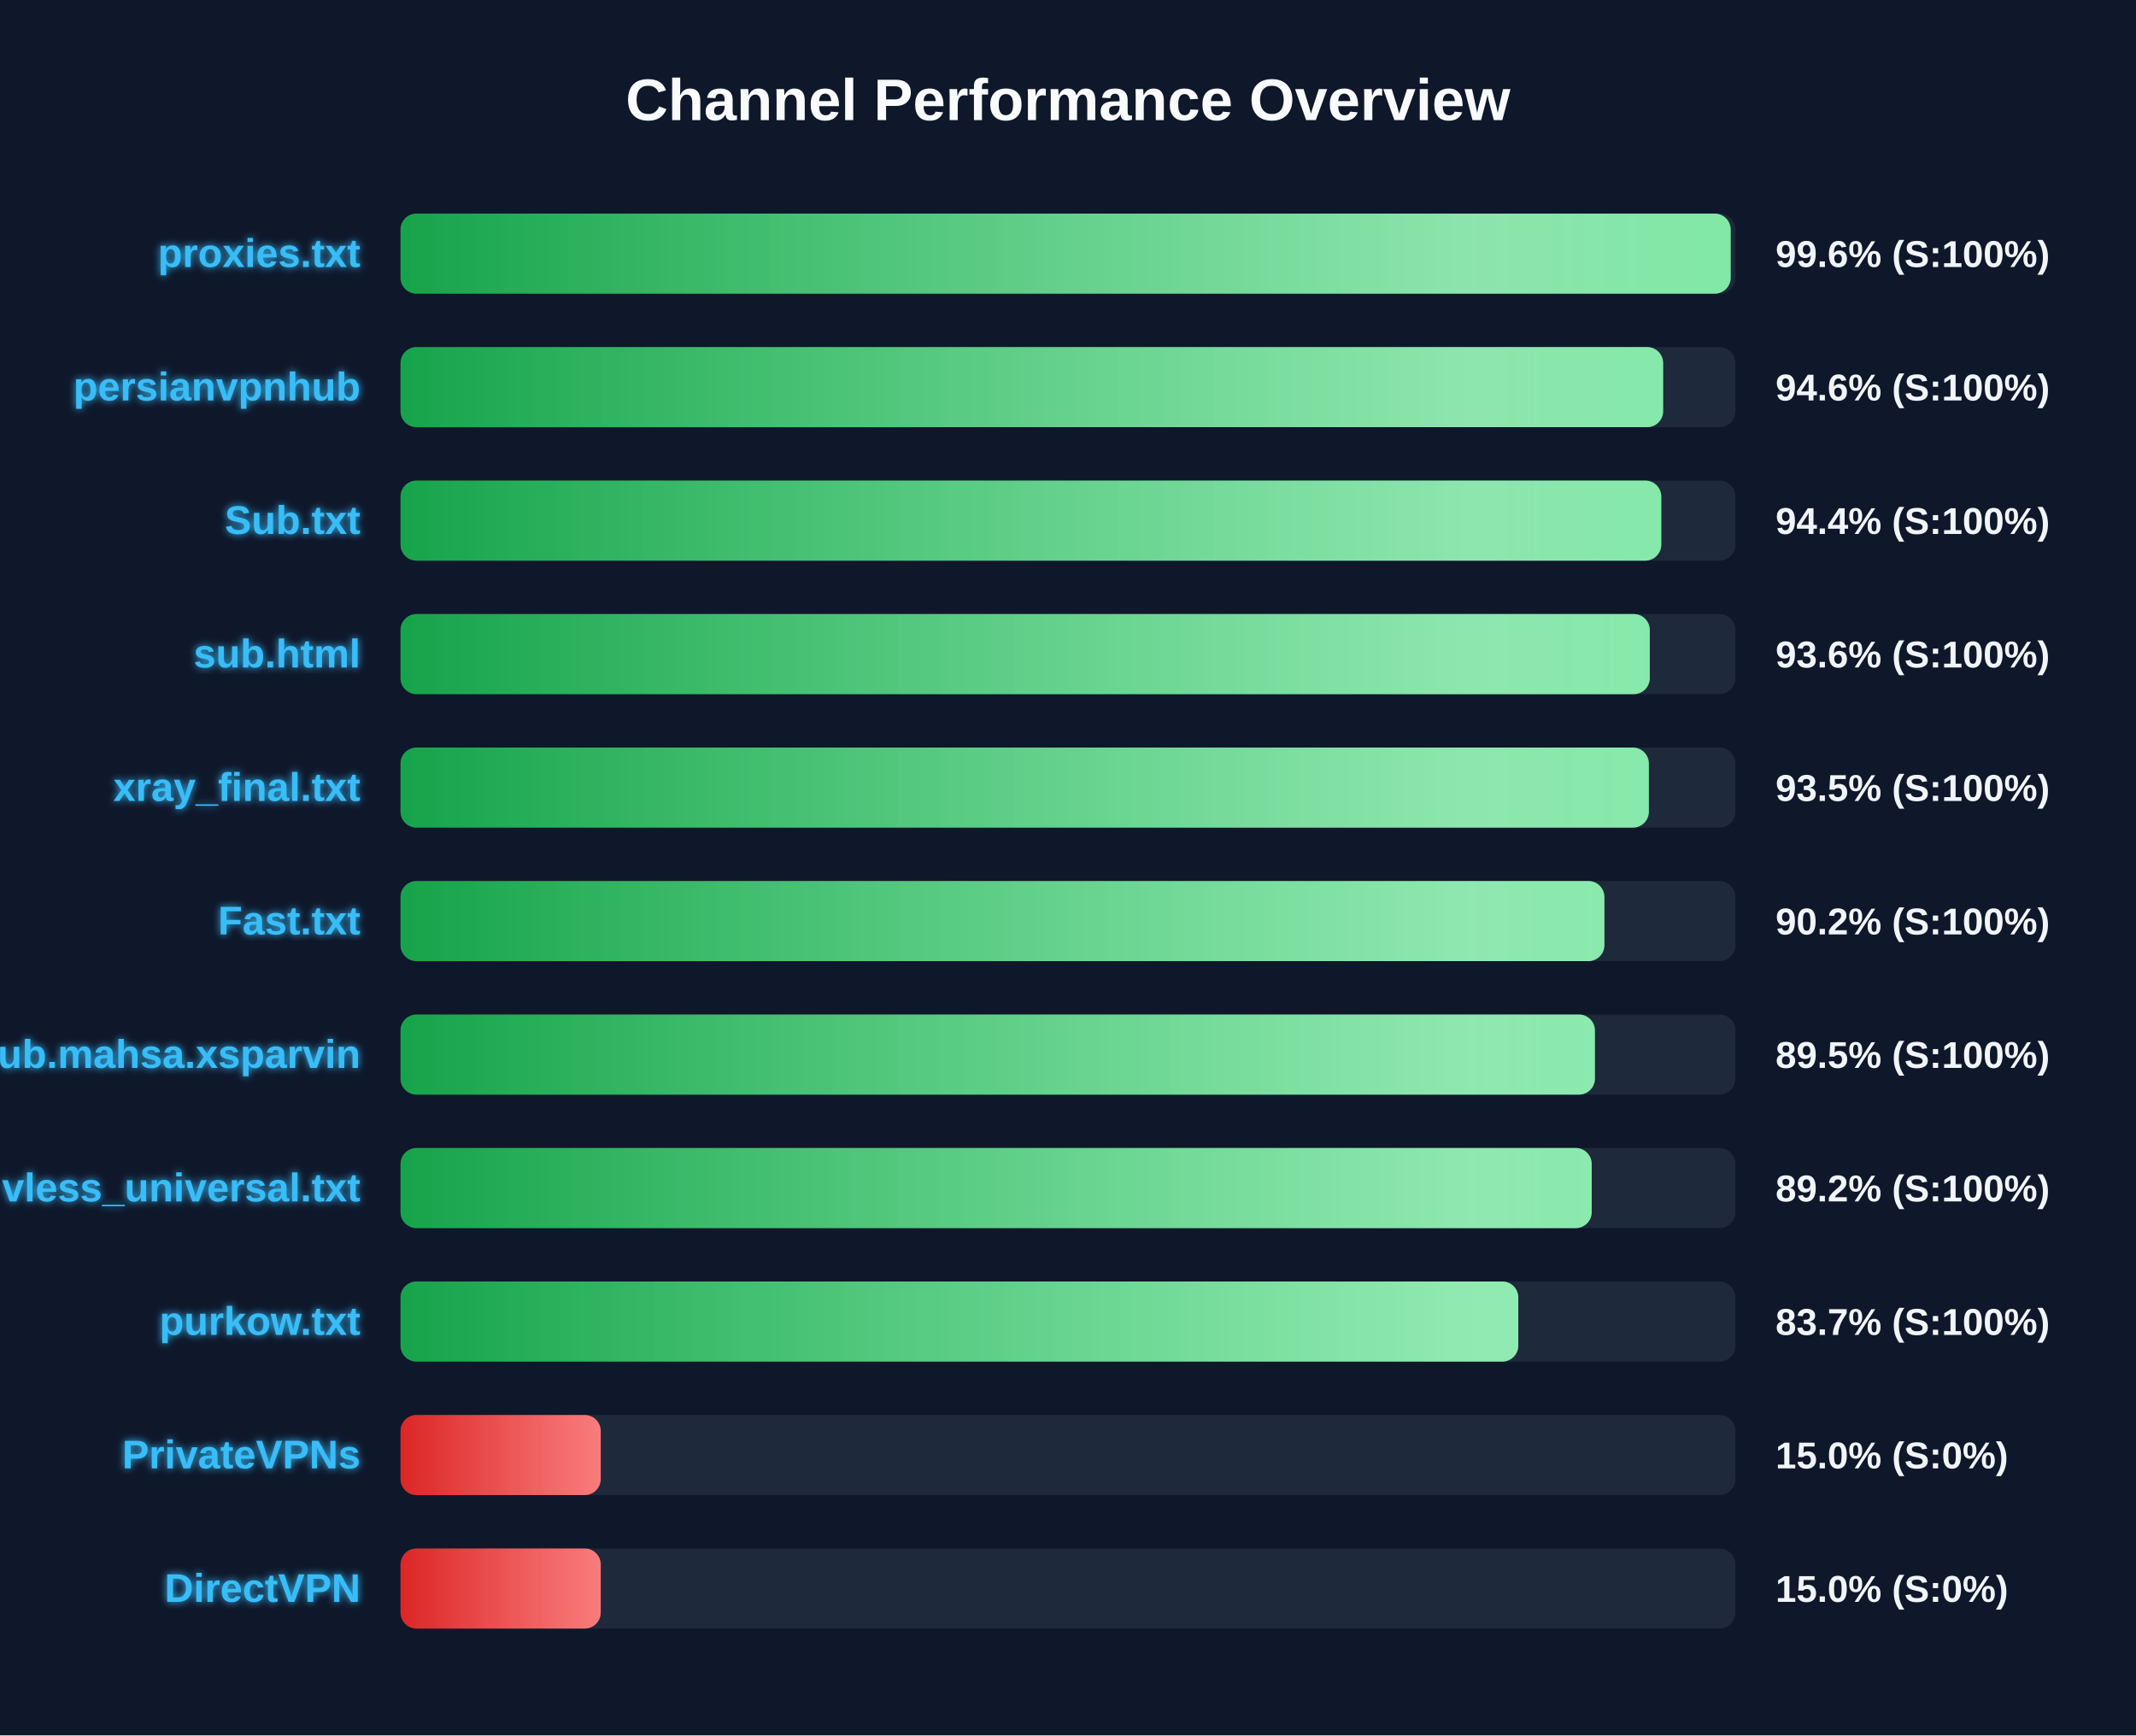
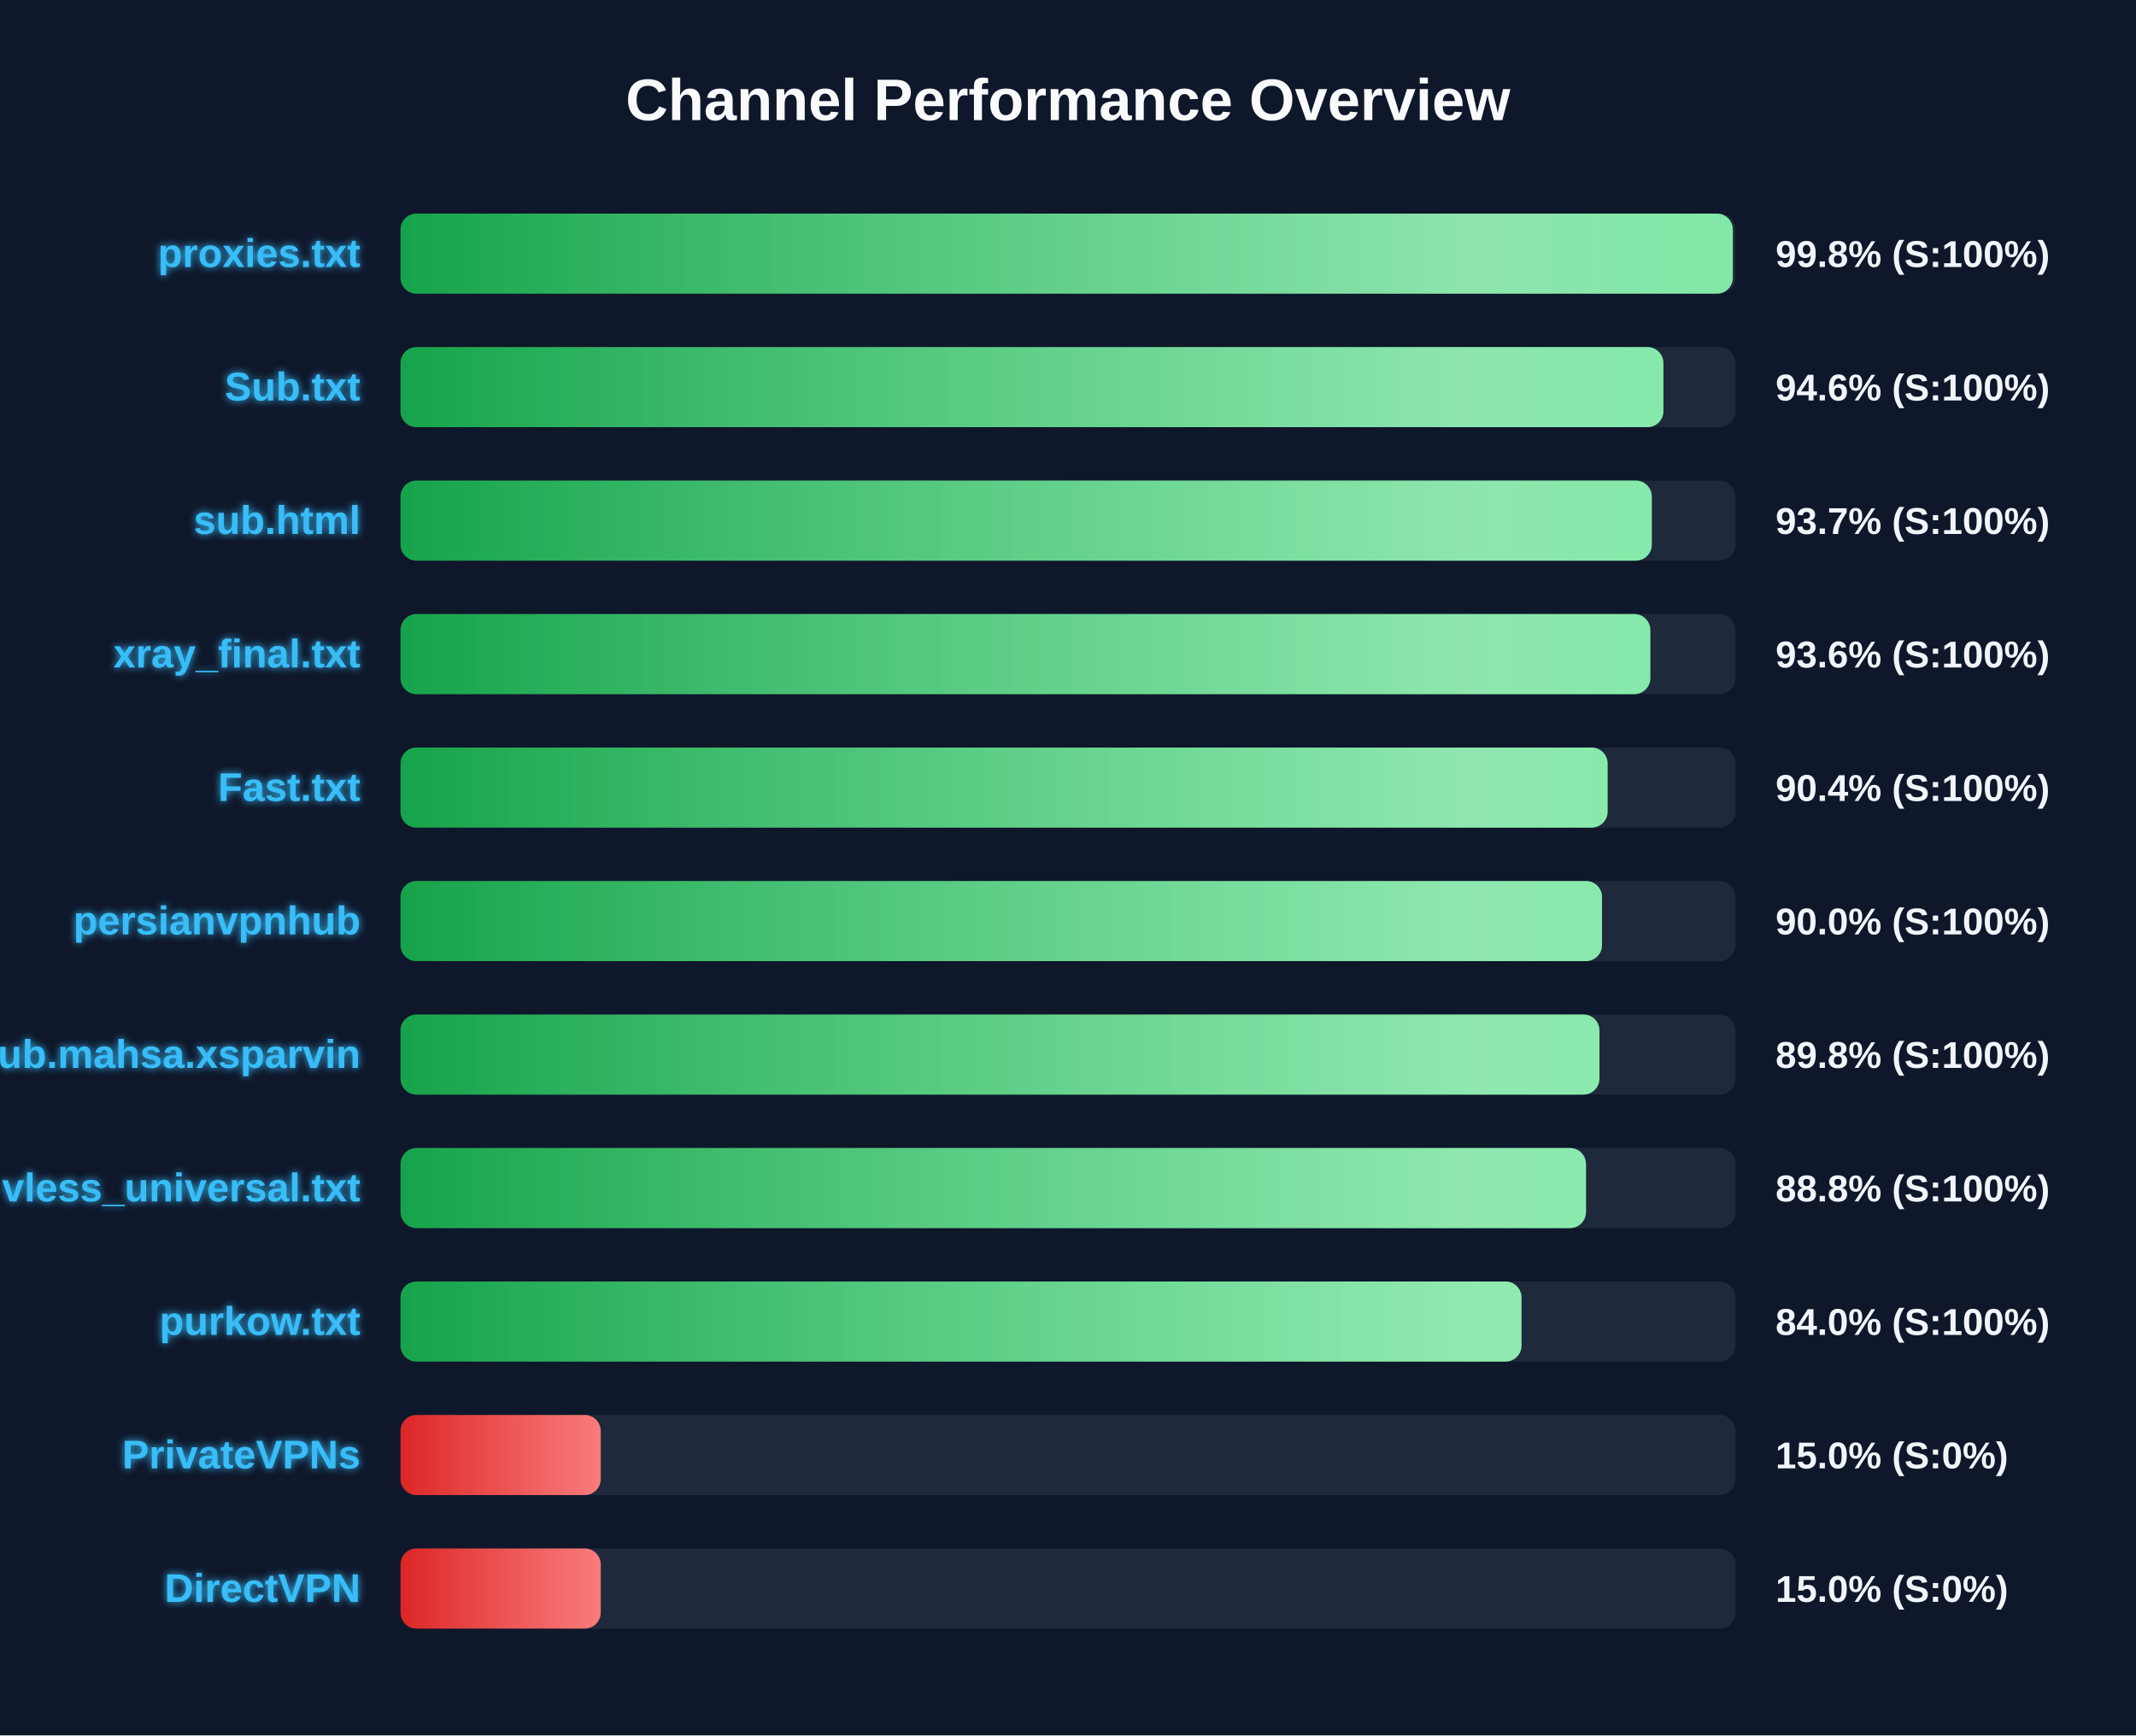
<svg xmlns="http://www.w3.org/2000/svg" width="800" height="650" version="1.1">
  <defs>
    <linearGradient id="grad-green" x1="0%" y1="0%" x2="100%" y2="0%">
      <stop offset="0%" stop-color="#16a34a" />
      <stop offset="100%" stop-color="#4ade80" />
    </linearGradient>
    <linearGradient id="grad-yellow" x1="0%" y1="0%" x2="100%" y2="0%">
      <stop offset="0%" stop-color="#ca8a04" />
      <stop offset="100%" stop-color="#fde047" />
    </linearGradient>
    <linearGradient id="grad-red" x1="0%" y1="0%" x2="100%" y2="0%">
      <stop offset="0%" stop-color="#dc2626" />
      <stop offset="100%" stop-color="#f87171" />
    </linearGradient>
    <linearGradient id="shimmer" x1="0%" y1="0%" x2="100%" y2="0%">
      <stop offset="0%" stop-color="rgba(255,255,255,0)" />
      <stop offset="50%" stop-color="rgba(255,255,255,0.4)" />
      <stop offset="100%" stop-color="rgba(255,255,255,0)" />
    </linearGradient>
    <filter id="glow" x="-20%" y="-20%" width="140%" height="140%">
      <feGaussianBlur stdDeviation="1.5" result="blur" />
      <feComposite in="SourceGraphic" in2="blur" operator="over" />
    </filter>
  </defs>
  <style>
        .bg-rect { fill: #0f172a; }
        .title { font: bold 22px 'Segoe UI', Arial, sans-serif; fill: #f8fafc; }
        .row { font: bold 15px 'Segoe UI', Arial, sans-serif; fill: #38bdf8; filter: url(#glow); }
        .score { font: bold 14px 'Segoe UI', Arial, sans-serif; fill: #f1f5f9; }
        @keyframes shimmer-anim {
            0% { transform: translateX(-100%); }
            100% { transform: translateX(200%); }
        }
        .shimmer-rect {
            animation: shimmer-anim 2.5s infinite linear;
        }
    </style>
  <rect width="100%" height="100%" class="bg-rect" />
  <text x="400" y="45" text-anchor="middle" class="title">Channel Performance Overview</text>
  <rect x="150" y="80" width="500" height="30" fill="#1e293b" rx="6" />
  <clipPath id="clip-0">
-     <rect x="150" y="80" width="498.2" height="30" rx="6" />
+     <rect x="150" y="80" width="499.0" height="30" rx="6" />
  </clipPath>
-   <rect x="150" y="80" width="498.2" height="30" fill="url(#grad-green)" rx="6" />
+   <rect x="150" y="80" width="499.0" height="30" fill="url(#grad-green)" rx="6" />
  <g clip-path="url(#clip-0)">
    <rect x="150" y="80" width="100%" height="30" fill="url(#shimmer)" class="shimmer-rect" />
  </g>
  <text x="135" y="100" text-anchor="end" class="row">proxies.txt</text>
-   <text x="665" y="100" text-anchor="start" class="score">99.6% (S:100%)</text>
+   <text x="665" y="100" text-anchor="start" class="score">99.8% (S:100%)</text>
  <rect x="150" y="130" width="500" height="30" fill="#1e293b" rx="6" />
  <clipPath id="clip-1">
-     <rect x="150" y="130" width="472.9" height="30" rx="6" />
+     <rect x="150" y="130" width="473.0" height="30" rx="6" />
  </clipPath>
-   <rect x="150" y="130" width="472.9" height="30" fill="url(#grad-green)" rx="6" />
+   <rect x="150" y="130" width="473.0" height="30" fill="url(#grad-green)" rx="6" />
  <g clip-path="url(#clip-1)">
    <rect x="150" y="130" width="100%" height="30" fill="url(#shimmer)" class="shimmer-rect" />
  </g>
-   <text x="135" y="150" text-anchor="end" class="row">persianvpnhub</text>
+   <text x="135" y="150" text-anchor="end" class="row">Sub.txt</text>
  <text x="665" y="150" text-anchor="start" class="score">94.6% (S:100%)</text>
  <rect x="150" y="180" width="500" height="30" fill="#1e293b" rx="6" />
  <clipPath id="clip-2">
-     <rect x="150" y="180" width="472.2" height="30" rx="6" />
+     <rect x="150" y="180" width="468.65" height="30" rx="6" />
  </clipPath>
-   <rect x="150" y="180" width="472.2" height="30" fill="url(#grad-green)" rx="6" />
+   <rect x="150" y="180" width="468.65" height="30" fill="url(#grad-green)" rx="6" />
  <g clip-path="url(#clip-2)">
    <rect x="150" y="180" width="100%" height="30" fill="url(#shimmer)" class="shimmer-rect" />
  </g>
-   <text x="135" y="200" text-anchor="end" class="row">Sub.txt</text>
-   <text x="665" y="200" text-anchor="start" class="score">94.4% (S:100%)</text>
+   <text x="135" y="200" text-anchor="end" class="row">sub.html</text>
+   <text x="665" y="200" text-anchor="start" class="score">93.7% (S:100%)</text>
  <rect x="150" y="230" width="500" height="30" fill="#1e293b" rx="6" />
  <clipPath id="clip-3">
-     <rect x="150" y="230" width="467.9" height="30" rx="6" />
+     <rect x="150" y="230" width="468.1" height="30" rx="6" />
  </clipPath>
-   <rect x="150" y="230" width="467.9" height="30" fill="url(#grad-green)" rx="6" />
+   <rect x="150" y="230" width="468.1" height="30" fill="url(#grad-green)" rx="6" />
  <g clip-path="url(#clip-3)">
    <rect x="150" y="230" width="100%" height="30" fill="url(#shimmer)" class="shimmer-rect" />
  </g>
-   <text x="135" y="250" text-anchor="end" class="row">sub.html</text>
+   <text x="135" y="250" text-anchor="end" class="row">xray_final.txt</text>
  <text x="665" y="250" text-anchor="start" class="score">93.6% (S:100%)</text>
  <rect x="150" y="280" width="500" height="30" fill="#1e293b" rx="6" />
  <clipPath id="clip-4">
-     <rect x="150" y="280" width="467.55" height="30" rx="6" />
+     <rect x="150" y="280" width="452.1" height="30" rx="6" />
  </clipPath>
-   <rect x="150" y="280" width="467.55" height="30" fill="url(#grad-green)" rx="6" />
+   <rect x="150" y="280" width="452.1" height="30" fill="url(#grad-green)" rx="6" />
  <g clip-path="url(#clip-4)">
    <rect x="150" y="280" width="100%" height="30" fill="url(#shimmer)" class="shimmer-rect" />
  </g>
-   <text x="135" y="300" text-anchor="end" class="row">xray_final.txt</text>
-   <text x="665" y="300" text-anchor="start" class="score">93.5% (S:100%)</text>
+   <text x="135" y="300" text-anchor="end" class="row">Fast.txt</text>
+   <text x="665" y="300" text-anchor="start" class="score">90.4% (S:100%)</text>
  <rect x="150" y="330" width="500" height="30" fill="#1e293b" rx="6" />
  <clipPath id="clip-5">
-     <rect x="150" y="330" width="450.9" height="30" rx="6" />
+     <rect x="150" y="330" width="450.0" height="30" rx="6" />
  </clipPath>
-   <rect x="150" y="330" width="450.9" height="30" fill="url(#grad-green)" rx="6" />
+   <rect x="150" y="330" width="450.0" height="30" fill="url(#grad-green)" rx="6" />
  <g clip-path="url(#clip-5)">
    <rect x="150" y="330" width="100%" height="30" fill="url(#shimmer)" class="shimmer-rect" />
  </g>
-   <text x="135" y="350" text-anchor="end" class="row">Fast.txt</text>
-   <text x="665" y="350" text-anchor="start" class="score">90.2% (S:100%)</text>
+   <text x="135" y="350" text-anchor="end" class="row">persianvpnhub</text>
+   <text x="665" y="350" text-anchor="start" class="score">90.0% (S:100%)</text>
  <rect x="150" y="380" width="500" height="30" fill="#1e293b" rx="6" />
  <clipPath id="clip-6">
-     <rect x="150" y="380" width="447.35" height="30" rx="6" />
+     <rect x="150" y="380" width="449.05" height="30" rx="6" />
  </clipPath>
-   <rect x="150" y="380" width="447.35" height="30" fill="url(#grad-green)" rx="6" />
+   <rect x="150" y="380" width="449.05" height="30" fill="url(#grad-green)" rx="6" />
  <g clip-path="url(#clip-6)">
    <rect x="150" y="380" width="100%" height="30" fill="url(#shimmer)" class="shimmer-rect" />
  </g>
  <text x="135" y="400" text-anchor="end" class="row">Sub.mahsa.xsparvin</text>
-   <text x="665" y="400" text-anchor="start" class="score">89.5% (S:100%)</text>
+   <text x="665" y="400" text-anchor="start" class="score">89.8% (S:100%)</text>
  <rect x="150" y="430" width="500" height="30" fill="#1e293b" rx="6" />
  <clipPath id="clip-7">
-     <rect x="150" y="430" width="446.15" height="30" rx="6" />
+     <rect x="150" y="430" width="444.0" height="30" rx="6" />
  </clipPath>
-   <rect x="150" y="430" width="446.15" height="30" fill="url(#grad-green)" rx="6" />
+   <rect x="150" y="430" width="444.0" height="30" fill="url(#grad-green)" rx="6" />
  <g clip-path="url(#clip-7)">
    <rect x="150" y="430" width="100%" height="30" fill="url(#shimmer)" class="shimmer-rect" />
  </g>
  <text x="135" y="450" text-anchor="end" class="row">vless_universal.txt</text>
-   <text x="665" y="450" text-anchor="start" class="score">89.2% (S:100%)</text>
+   <text x="665" y="450" text-anchor="start" class="score">88.8% (S:100%)</text>
  <rect x="150" y="480" width="500" height="30" fill="#1e293b" rx="6" />
  <clipPath id="clip-8">
-     <rect x="150" y="480" width="418.65" height="30" rx="6" />
+     <rect x="150" y="480" width="419.85" height="30" rx="6" />
  </clipPath>
-   <rect x="150" y="480" width="418.65" height="30" fill="url(#grad-green)" rx="6" />
+   <rect x="150" y="480" width="419.85" height="30" fill="url(#grad-green)" rx="6" />
  <g clip-path="url(#clip-8)">
    <rect x="150" y="480" width="100%" height="30" fill="url(#shimmer)" class="shimmer-rect" />
  </g>
  <text x="135" y="500" text-anchor="end" class="row">purkow.txt</text>
-   <text x="665" y="500" text-anchor="start" class="score">83.7% (S:100%)</text>
+   <text x="665" y="500" text-anchor="start" class="score">84.0% (S:100%)</text>
  <rect x="150" y="530" width="500" height="30" fill="#1e293b" rx="6" />
  <clipPath id="clip-9">
    <rect x="150" y="530" width="75.0" height="30" rx="6" />
  </clipPath>
  <rect x="150" y="530" width="75.0" height="30" fill="url(#grad-red)" rx="6" />
  <g clip-path="url(#clip-9)">
    <rect x="150" y="530" width="100%" height="30" fill="url(#shimmer)" class="shimmer-rect" />
  </g>
  <text x="135" y="550" text-anchor="end" class="row">PrivateVPNs</text>
  <text x="665" y="550" text-anchor="start" class="score">15.0% (S:0%)</text>
  <rect x="150" y="580" width="500" height="30" fill="#1e293b" rx="6" />
  <clipPath id="clip-10">
    <rect x="150" y="580" width="75.0" height="30" rx="6" />
  </clipPath>
  <rect x="150" y="580" width="75.0" height="30" fill="url(#grad-red)" rx="6" />
  <g clip-path="url(#clip-10)">
    <rect x="150" y="580" width="100%" height="30" fill="url(#shimmer)" class="shimmer-rect" />
  </g>
  <text x="135" y="600" text-anchor="end" class="row">DirectVPN</text>
  <text x="665" y="600" text-anchor="start" class="score">15.0% (S:0%)</text>
</svg>
